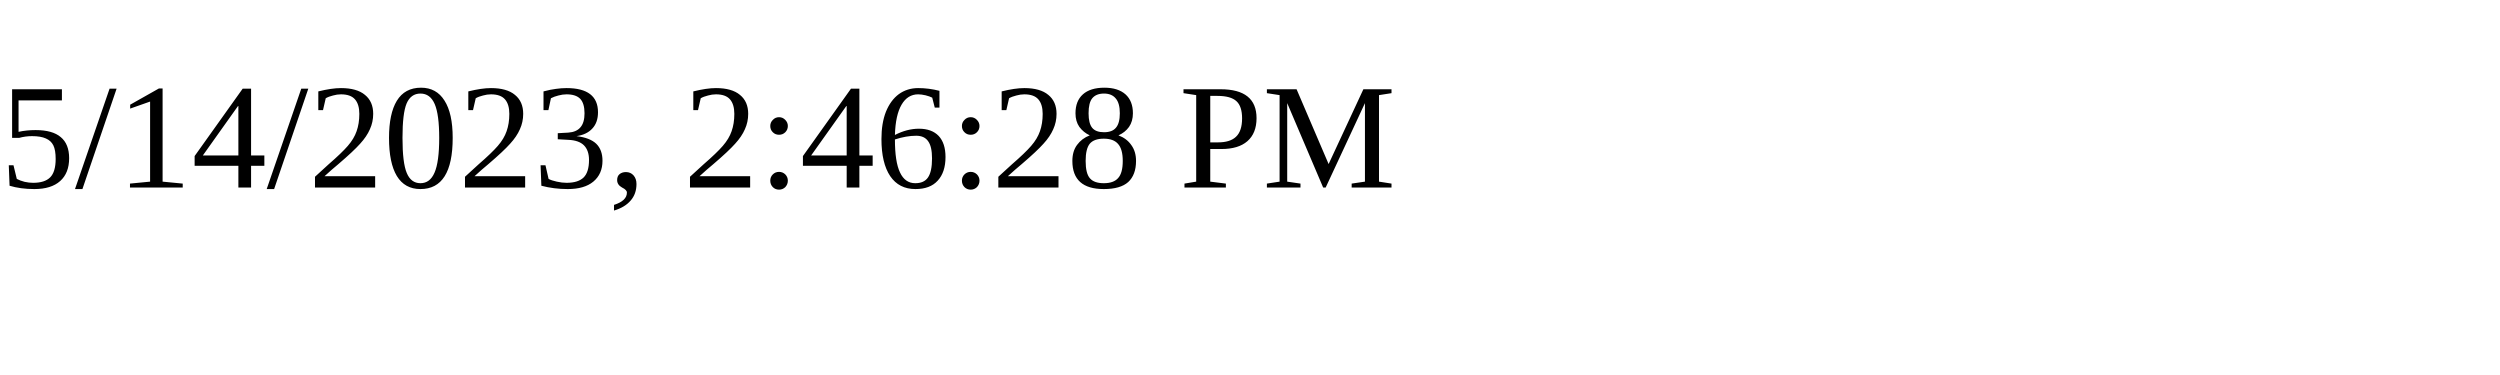
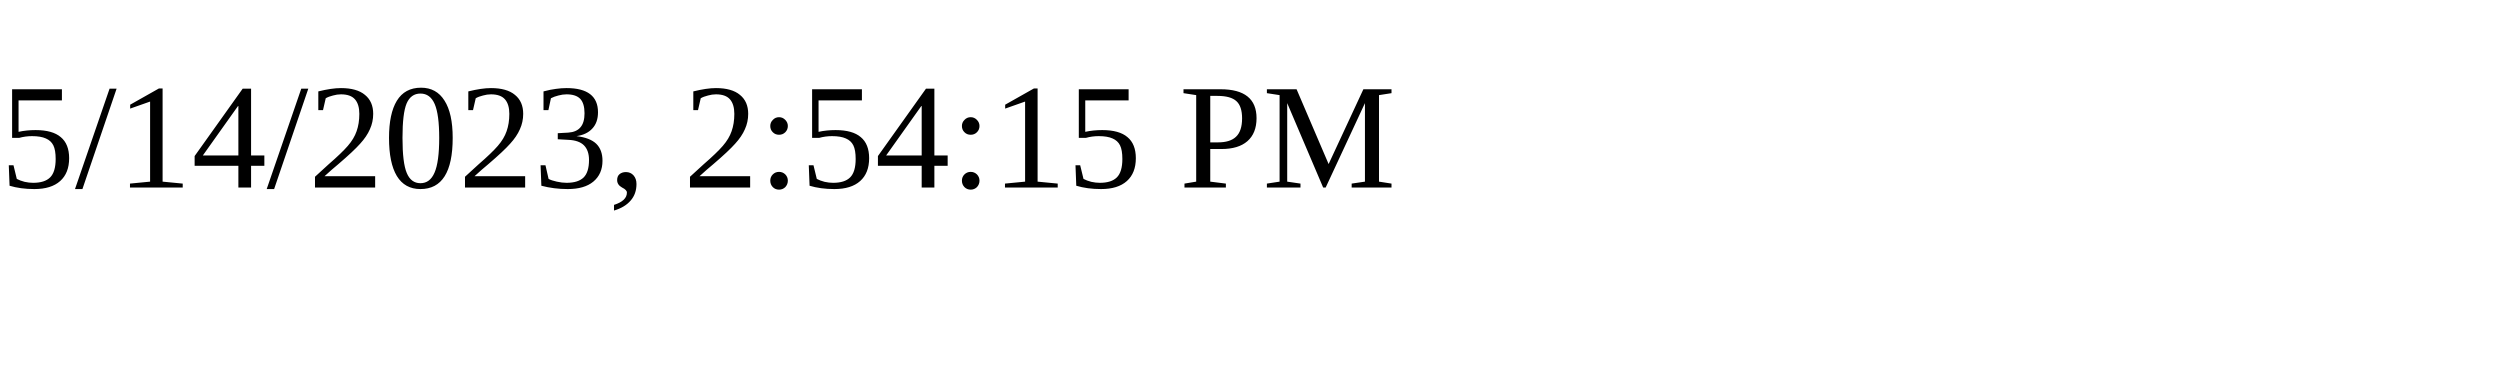
<svg xmlns="http://www.w3.org/2000/svg" height="30" width="200">
-   <text x="0" y="15">5/14/2023, 2:46:28 PM</text>
+   <text x="0" y="15">5/14/2023, 2:54:15 PM</text>
</svg>
